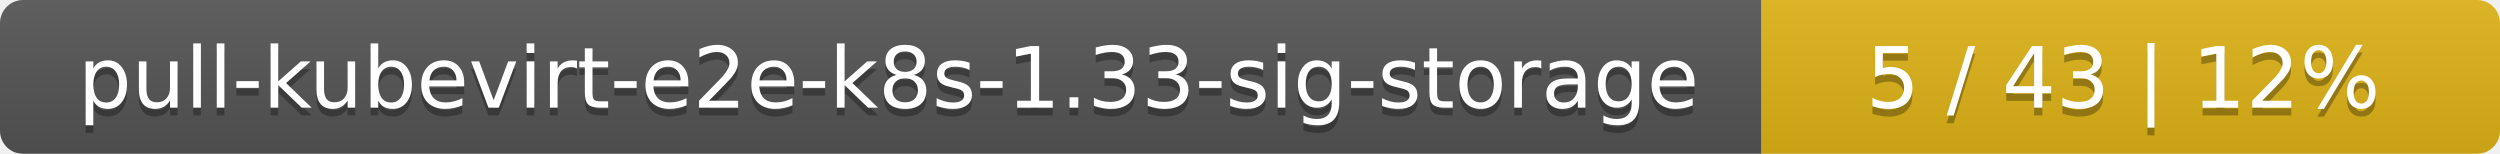
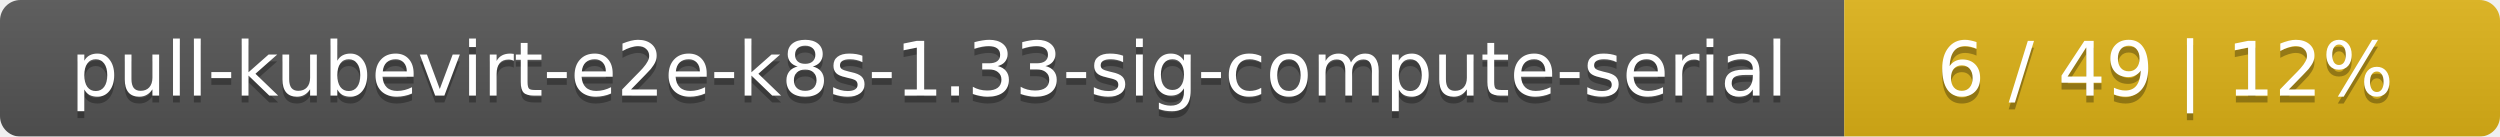
- <svg xmlns="http://www.w3.org/2000/svg" width="325" height="20">
+ <svg xmlns="http://www.w3.org/2000/svg" width="366" height="20">
  <linearGradient id="smooth" x2="0" y2="100%">
    <stop offset="0" stop-color="#bbb" stop-opacity=".1" />
    <stop offset="1" stop-opacity=".1" />
  </linearGradient>
  <mask id="round">
-     <rect width="325" height="20" rx="3" fill="#fff" />
+     <rect width="366" height="20" rx="3" fill="#fff" />
  </mask>
  <g mask="url(#round)">
-     <rect width="229" height="20" fill="#555" />
-     <rect x="229" width="96" height="20" fill="#dfb317" />
-     <rect width="325" height="20" fill="url(#smooth)" />
+     <rect width="270" height="20" fill="#555" />
+     <rect x="270" width="96" height="20" fill="#dfb317" />
+     <rect width="366" height="20" fill="url(#smooth)" />
  </g>
  <g fill="#fff" text-anchor="middle" font-family="DejaVu Sans,Verdana,Geneva,sans-serif" font-size="11">
-     <text x="115.5" y="15" fill="#010101" fill-opacity=".3">pull-kubevirt-e2e-k8s-1.33-sig-storage</text>
-     <text x="115.5" y="14">pull-kubevirt-e2e-k8s-1.33-sig-storage</text>
-     <text x="276" y="15" fill="#010101" fill-opacity=".3">5 / 43    |    12%</text>
-     <text x="276" y="14">5 / 43    |    12%</text>
+     <text x="136" y="15" fill="#010101" fill-opacity=".3">pull-kubevirt-e2e-k8s-1.33-sig-compute-serial</text>
+     <text x="136" y="14">pull-kubevirt-e2e-k8s-1.33-sig-compute-serial</text>
+     <text x="317" y="15" fill="#010101" fill-opacity=".3">6 / 49    |    12%</text>
+     <text x="317" y="14">6 / 49    |    12%</text>
  </g>
</svg>
